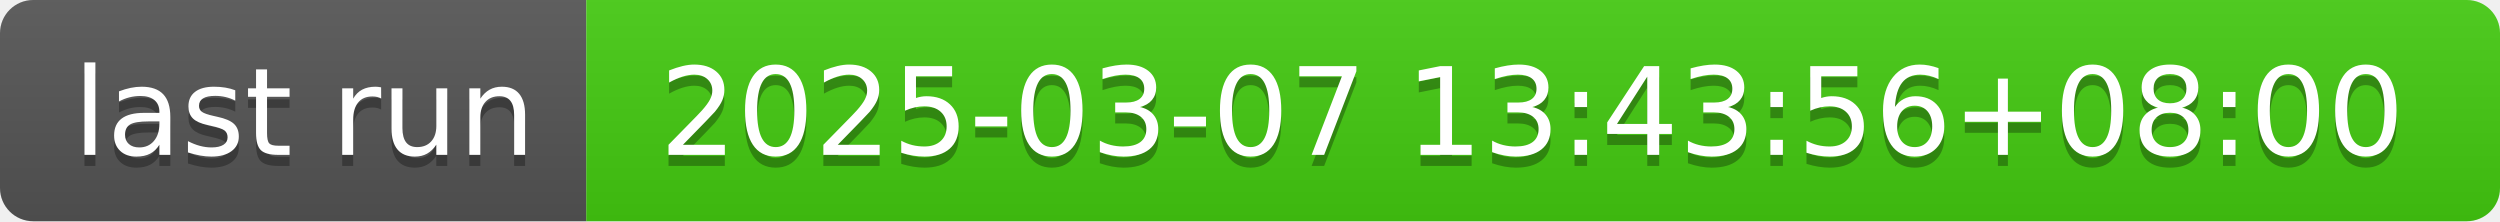
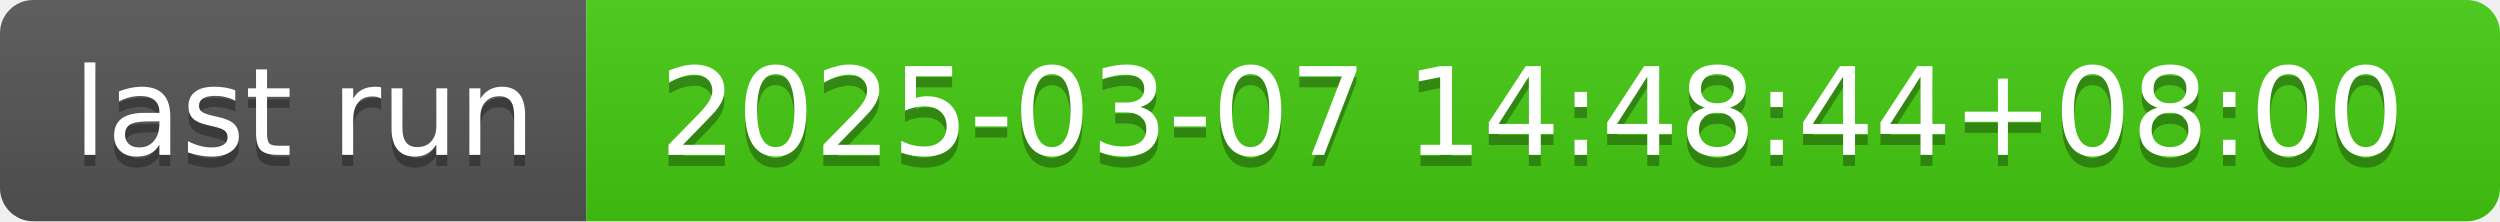
- <svg xmlns="http://www.w3.org/2000/svg" width="226" height="20" role="img" aria-label="last run: 2025-03-07 13:43:56+08:00">
+ <svg xmlns="http://www.w3.org/2000/svg" width="226" height="20" role="img" aria-label="last run: 2025-03-07 14:48:44+08:00">
  <linearGradient id="s" x2="0" y2="100%">
    <stop offset="0" stop-color="#bbb" stop-opacity=".1" />
    <stop offset="1" stop-opacity=".1" />
  </linearGradient>
  <clipPath id="r">
    <rect width="226" height="20" rx="3" fill="#fff" />
  </clipPath>
  <g clip-path="url(#r)">
    <rect width="53" height="20" fill="#555" />
    <rect x="53" width="173" height="20" fill="#4c1" />
    <rect width="226" height="20" fill="url(#s)" />
  </g>
  <g fill="#fff" text-anchor="middle" font-family="Verdana,Geneva,DejaVu Sans,sans-serif" text-rendering="geometricPrecision" font-size="110">
    <text aria-hidden="true" x="275" y="150" fill="#010101" fill-opacity=".3" transform="scale(.1)" textLength="430">last run</text>
    <text x="275" y="140" transform="scale(.1)" fill="#fff" textLength="430">last run</text>
-     <text aria-hidden="true" x="1385" y="150" fill="#010101" fill-opacity=".3" transform="scale(.1)" textLength="1630">2025-03-07 13:43:56+08:00</text>
-     <text x="1385" y="140" transform="scale(.1)" fill="#fff" textLength="1630">2025-03-07 13:43:56+08:00</text>
+     <text aria-hidden="true" x="1385" y="150" fill="#010101" fill-opacity=".3" transform="scale(.1)" textLength="1630">2025-03-07 14:48:44+08:00</text>
+     <text x="1385" y="140" transform="scale(.1)" fill="#fff" textLength="1630">2025-03-07 14:48:44+08:00</text>
  </g>
</svg>
